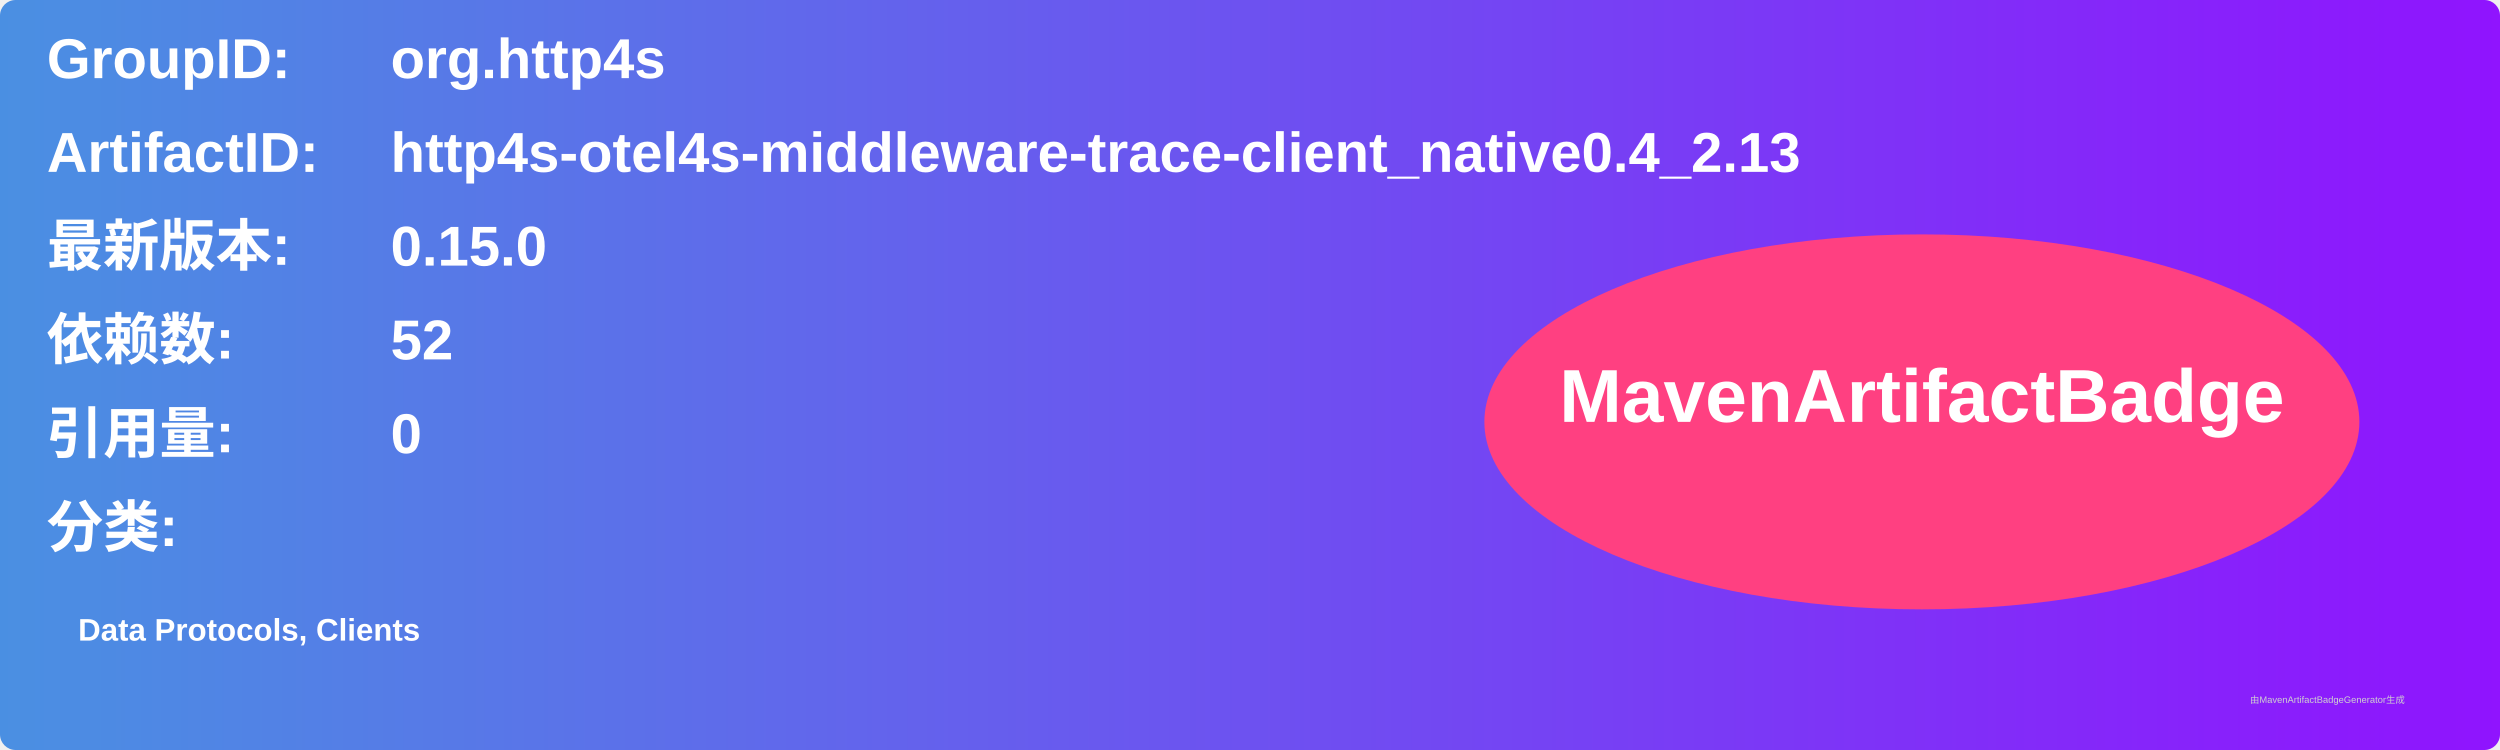
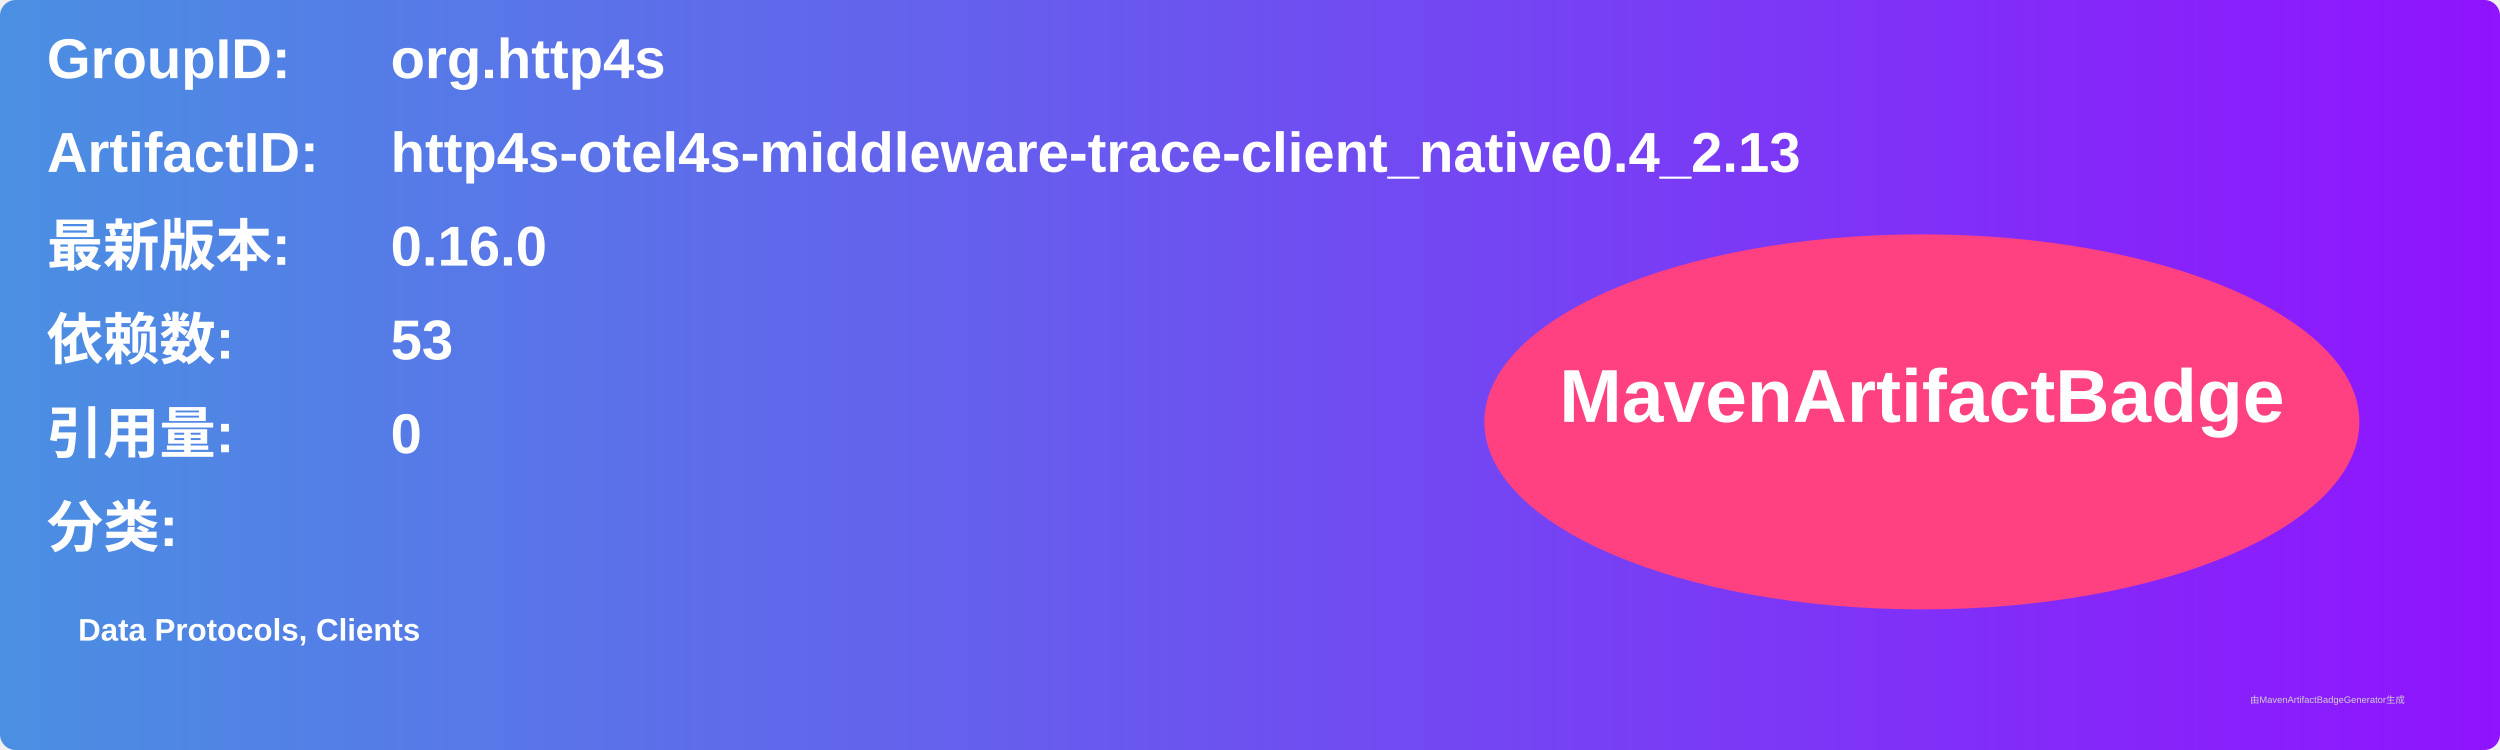
<svg xmlns="http://www.w3.org/2000/svg" width="800" height="240" viewBox="0 0 800 240">
  <linearGradient id="grad" x1="0%" y1="0%" x2="100%" y2="0%">
    <stop offset="0%" stop-color="#4a90e2" />
    <stop offset="100%" stop-color="#9013fe" />
  </linearGradient>
  <rect width="100%" height="100%" rx="5" ry="5" fill="url(#grad)" />
  <g transform="translate(15, 15)">
    <text x="0" y="10" font-family="Arial" font-size="18" fill="white" font-weight="bold" width="260">GroupID:</text>
    <text x="110" y="10" font-family="Arial" font-size="18" fill="white" font-weight="bold" width="460">org.http4s</text>
    <text x="0" y="40" font-family="Arial" font-size="18" fill="white" font-weight="bold" width="260">ArtifactID:</text>
    <text x="110" y="40" font-family="Arial" font-size="18" fill="white" font-weight="bold" width="460">http4s-otel4s-middleware-trace-client_native0.4_2.13</text>
    <text x="0" y="70" font-family="Arial" font-size="18" fill="white" font-weight="bold">最新版本:</text>
    <text x="110" y="70" font-family="Arial" font-size="18" fill="white" font-weight="bold">
-       <tspan font-weight="bold">0.15.0</tspan>
+       <tspan font-weight="bold">0.16.0</tspan>
    </text>
    <text x="0" y="100" font-family="Arial" font-size="18" fill="white" font-weight="bold">依赖数: </text>
    <text x="110" y="100" font-family="Arial" font-size="18" fill="white">
-       <tspan font-weight="bold">52</tspan>
+       <tspan font-weight="bold">53</tspan>
    </text>
    <text x="0" y="130" font-family="Arial" font-size="18" fill="white" font-weight="bold">引用量: </text>
    <text x="110" y="130" font-family="Arial" font-size="18" fill="white">
      <tspan font-weight="bold">0</tspan>
    </text>
    <text x="0" y="160" font-family="Arial" font-size="18" fill="white" font-weight="bold">分类:</text>
    <text x="10" y="190" font-family="Arial" font-size="10" fill="white">
      <tspan font-weight="bold">Data Protocols, Clients</tspan>
    </text>
    <ellipse cx="600" cy="120" rx="140" ry="60" fill="#ff4081" />
    <text x="600" y="120" text-anchor="middle" font-family="Arial" font-size="24" fill="white" font-weight="bold">MavenArtifactBadge</text>
  </g>
  <text x="720" y="225" font-family="Arial" font-size="3" fill="#d0d0d0">由MavenArtifactBadgeGenerator生成</text>
</svg>
